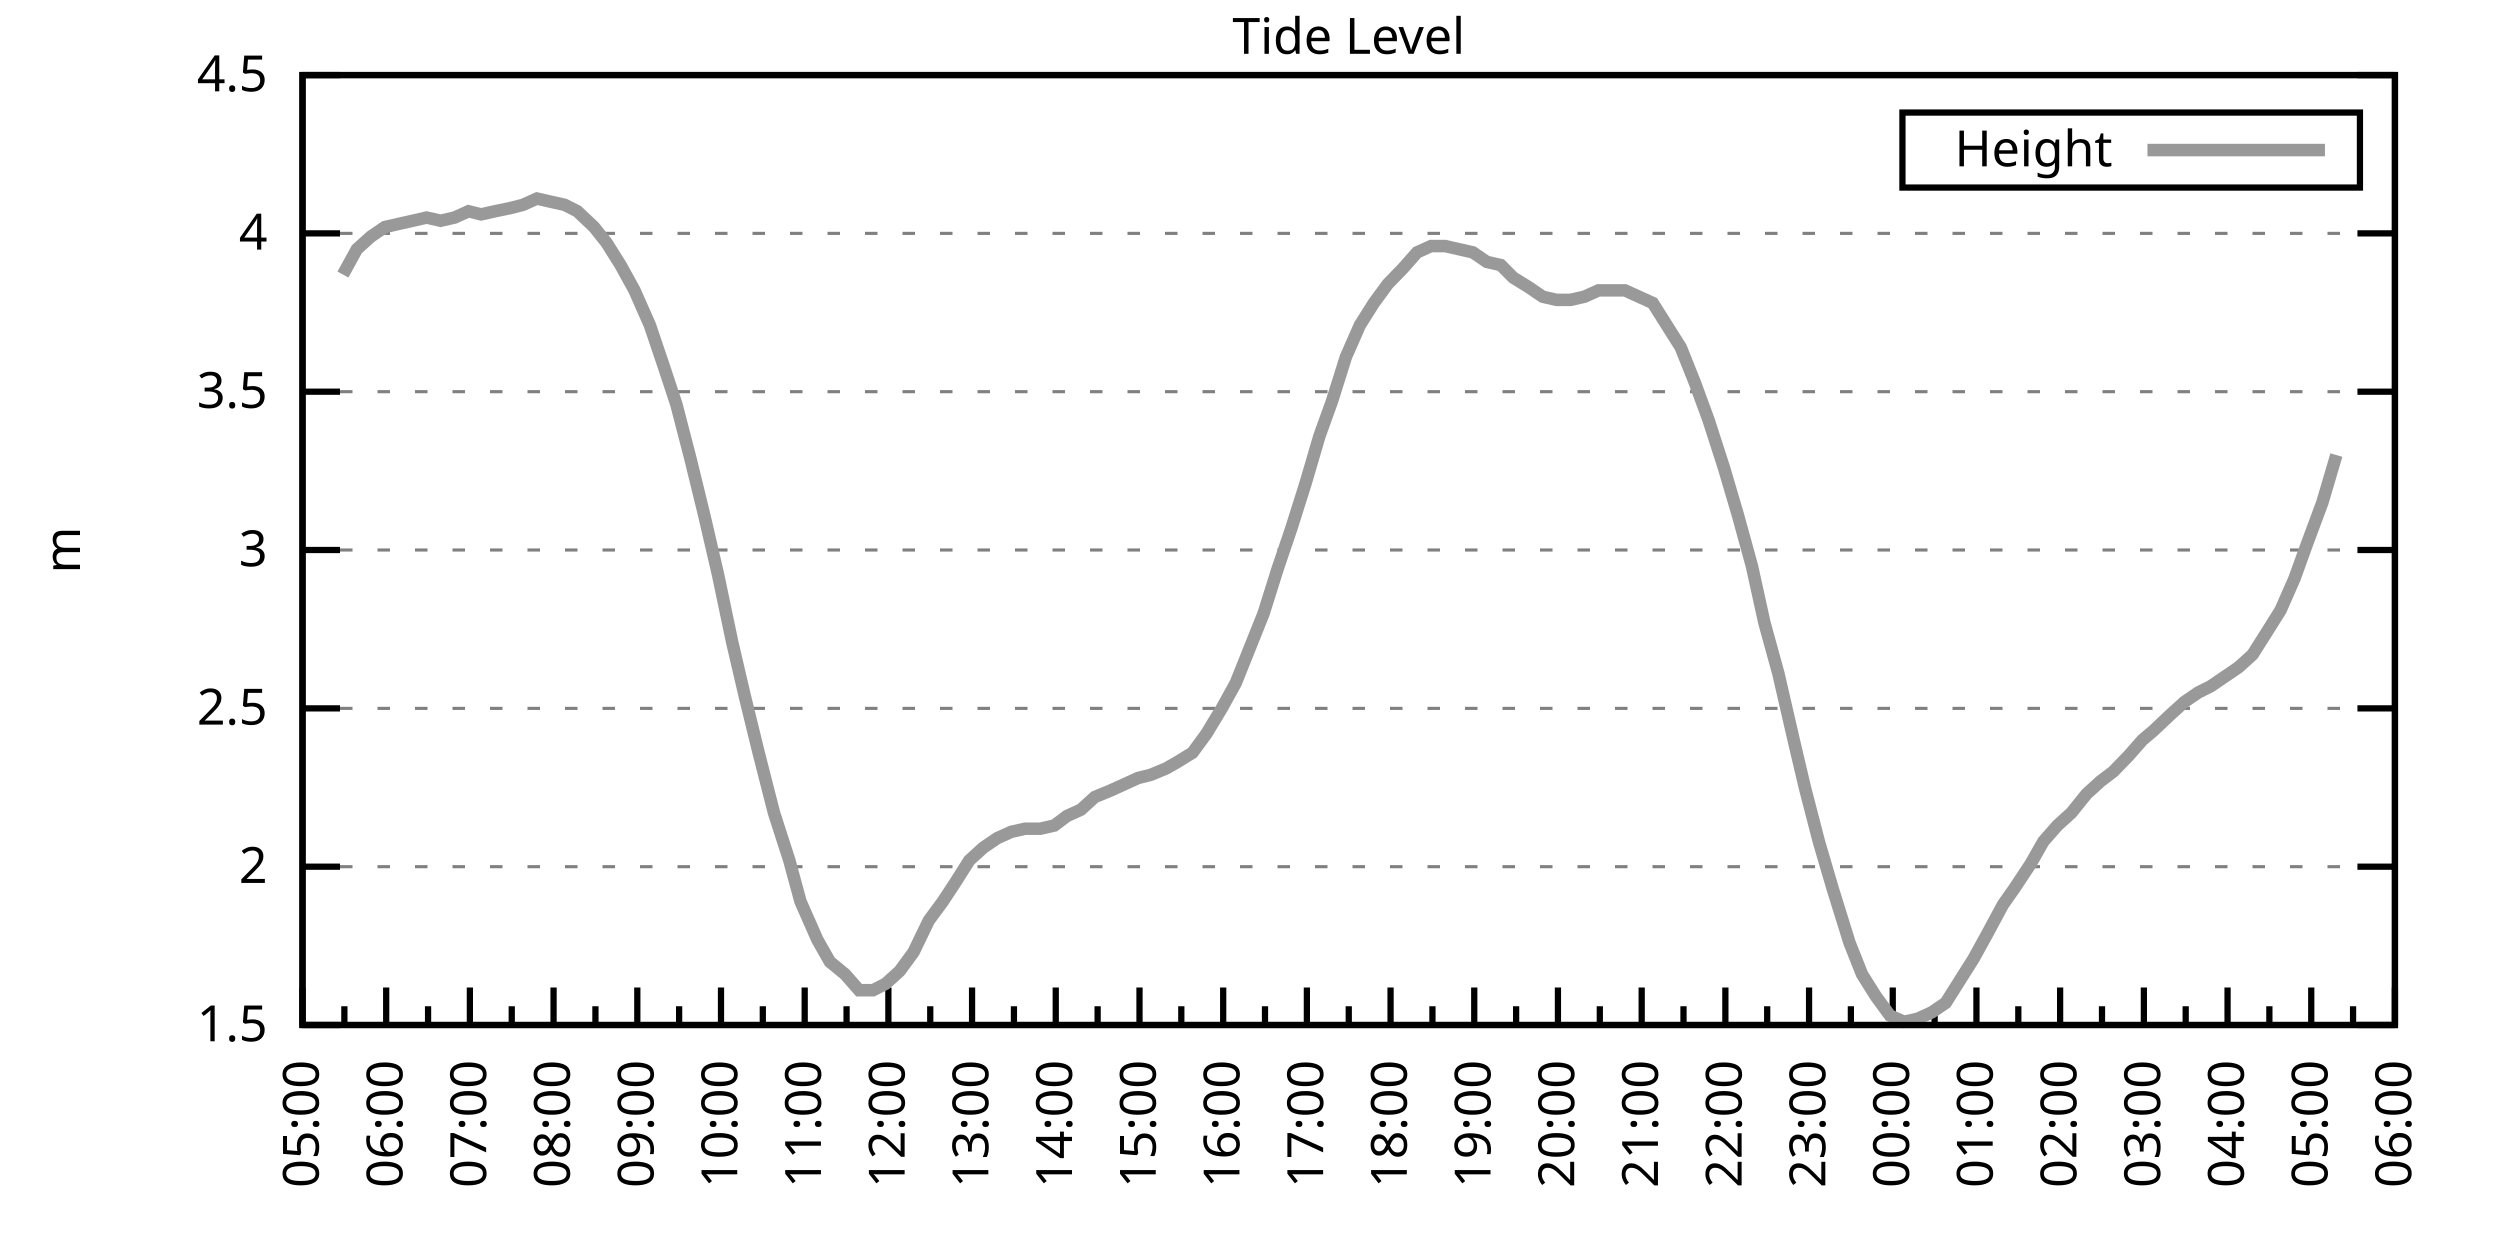
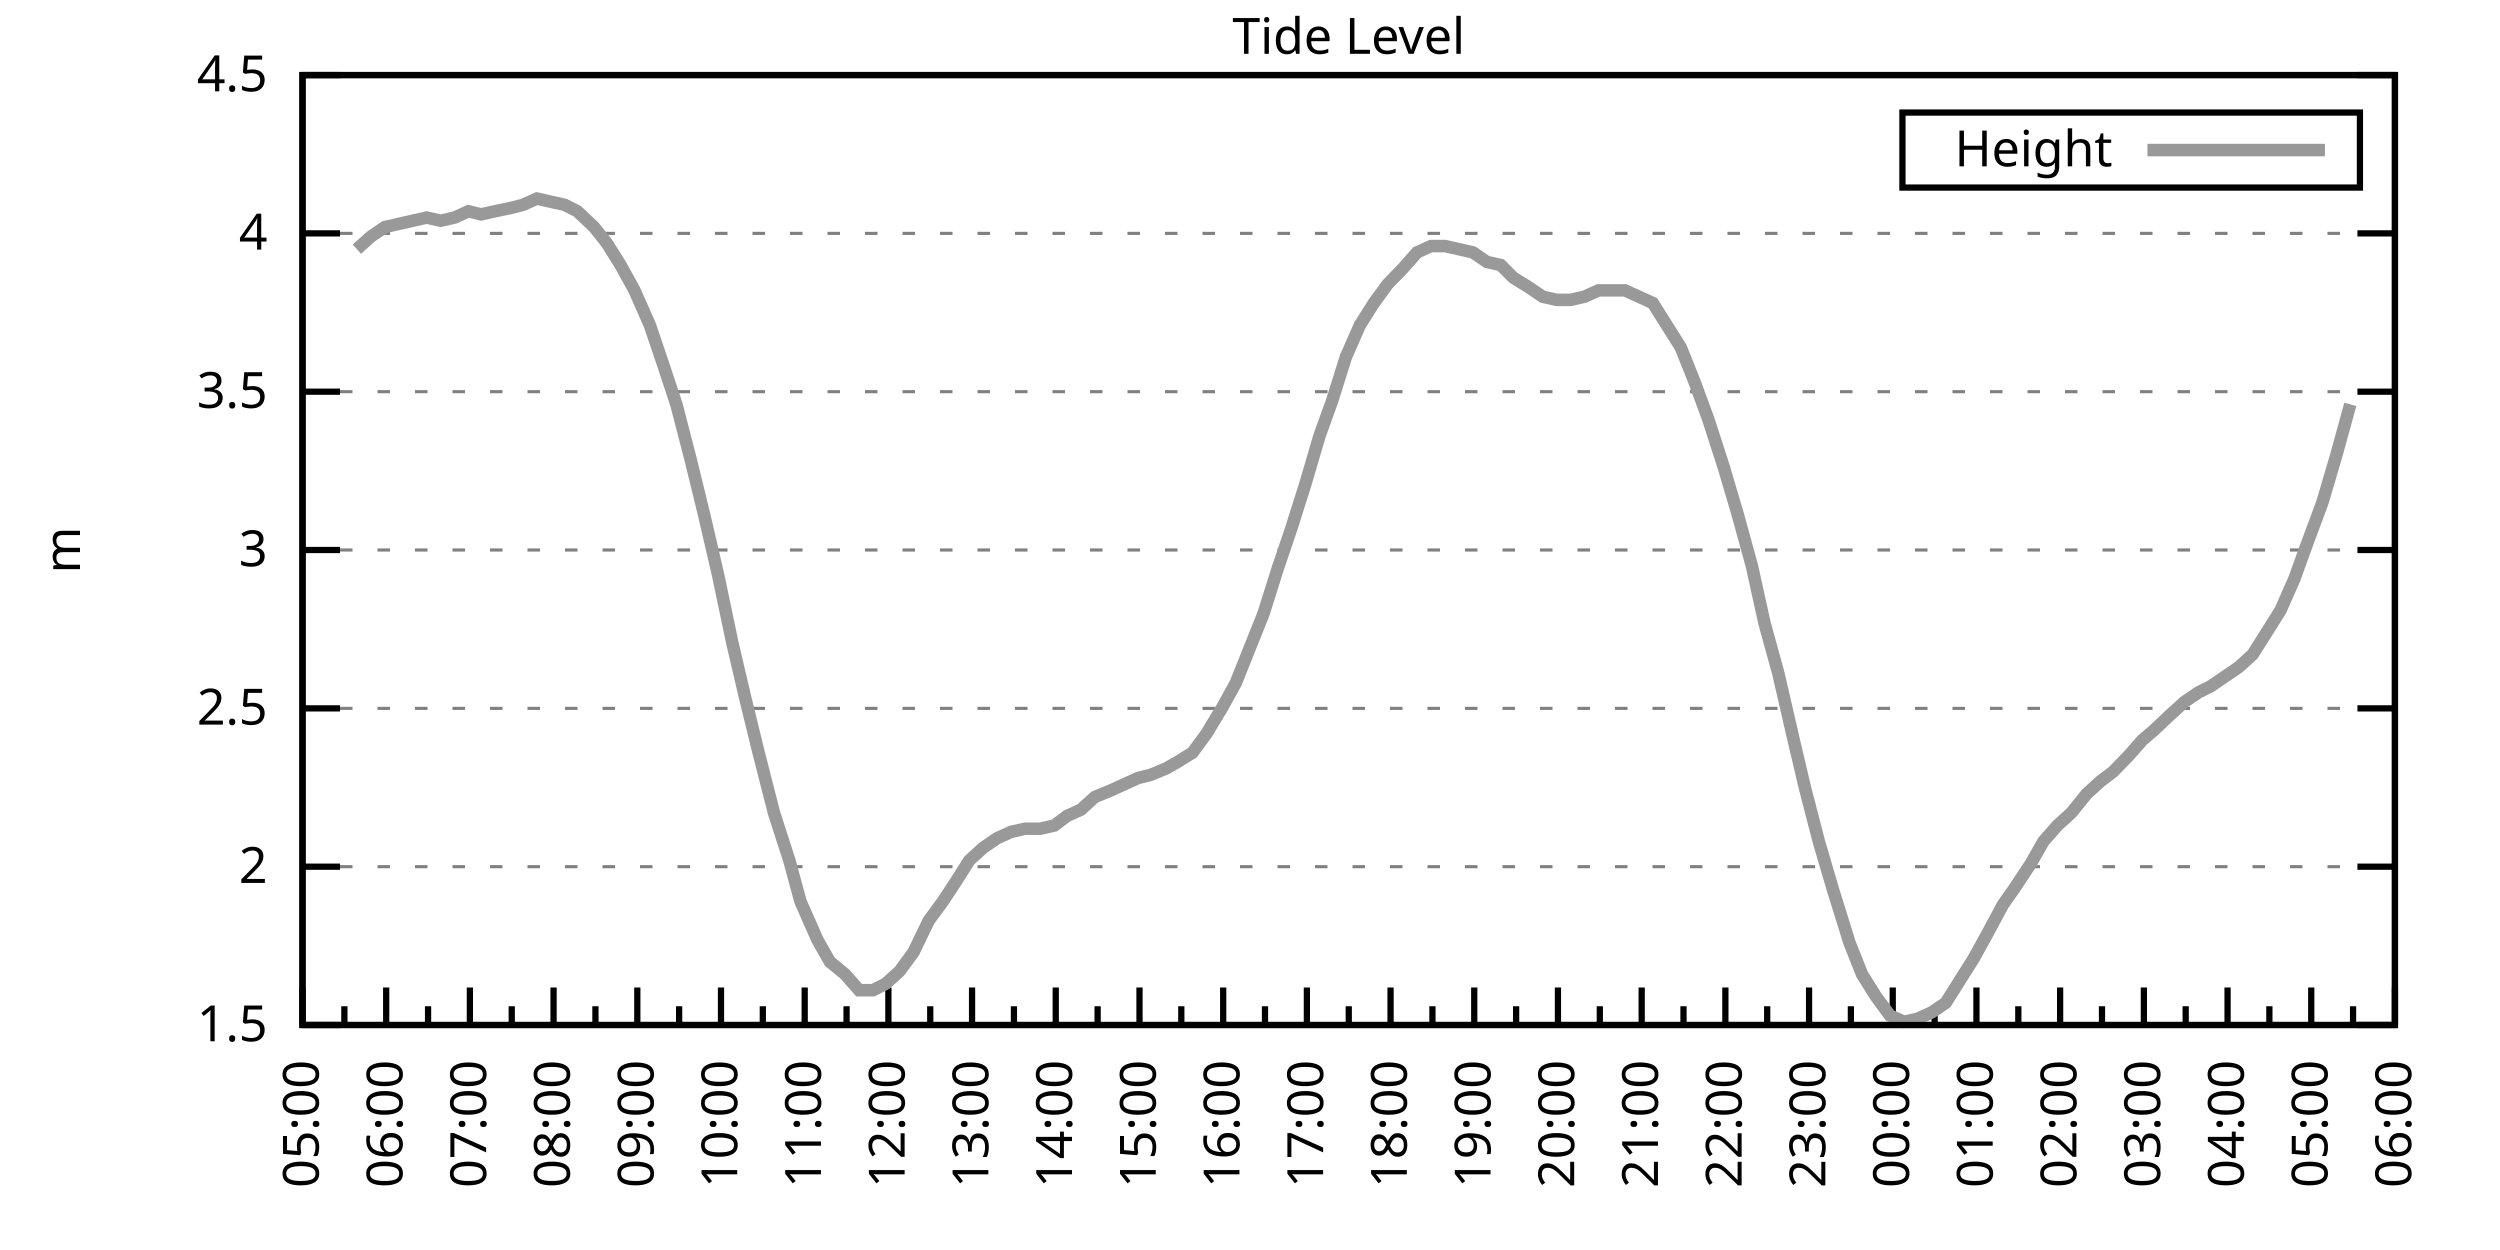
<svg xmlns="http://www.w3.org/2000/svg" xmlns:xlink="http://www.w3.org/1999/xlink" width="400" height="200" viewBox="0 0 400 200">
  <g id="gnuplot_canvas">
    <rect x="0" y="0" width="400" height="200" fill="none" />
    <defs>
      <circle id="gpDot" r="0.5" stroke-width="0.5" stroke="currentColor" />
      <path id="gpPt0" stroke-width="0.333" stroke="currentColor" d="M-1,0 h2 M0,-1 v2" />
      <path id="gpPt1" stroke-width="0.333" stroke="currentColor" d="M-1,-1 L1,1 M1,-1 L-1,1" />
      <path id="gpPt2" stroke-width="0.333" stroke="currentColor" d="M-1,0 L1,0 M0,-1 L0,1 M-1,-1 L1,1 M-1,1 L1,-1" />
      <rect id="gpPt3" stroke-width="0.333" stroke="currentColor" x="-1" y="-1" width="2" height="2" />
      <rect id="gpPt4" stroke-width="0.333" stroke="currentColor" fill="currentColor" x="-1" y="-1" width="2" height="2" />
      <circle id="gpPt5" stroke-width="0.333" stroke="currentColor" cx="0" cy="0" r="1" />
      <use xlink:href="#gpPt5" id="gpPt6" fill="currentColor" stroke="none" />
      <path id="gpPt7" stroke-width="0.333" stroke="currentColor" d="M0,-1.33 L-1.33,0.67 L1.33,0.67 z" />
      <use xlink:href="#gpPt7" id="gpPt8" fill="currentColor" stroke="none" />
      <use xlink:href="#gpPt7" id="gpPt9" stroke="currentColor" transform="rotate(180)" />
      <use xlink:href="#gpPt9" id="gpPt10" fill="currentColor" stroke="none" />
      <use xlink:href="#gpPt3" id="gpPt11" stroke="currentColor" transform="rotate(45)" />
      <use xlink:href="#gpPt11" id="gpPt12" fill="currentColor" stroke="none" />
      <path id="gpPt13" stroke-width="0.333" stroke="currentColor" d="M0,1.330 L1.265,0.411 L0.782,-1.067 L-0.782,-1.076 L-1.265,0.411 z" />
      <use xlink:href="#gpPt13" id="gpPt14" fill="currentColor" stroke="none" />
      <filter id="textbox" filterUnits="objectBoundingBox" x="0" y="0" height="1" width="1">
        <feFlood flood-color="white" flood-opacity="1" result="bgnd" />
        <feComposite in="SourceGraphic" in2="bgnd" operator="atop" />
      </filter>
      <filter id="greybox" filterUnits="objectBoundingBox" x="0" y="0" height="1" width="1">
        <feFlood flood-color="lightgrey" flood-opacity="1" result="grey" />
        <feComposite in="SourceGraphic" in2="grey" operator="atop" />
      </filter>
    </defs>
    <g fill="none" color="white" stroke="currentColor" stroke-width="1.00" stroke-linecap="butt" stroke-linejoin="miter">
</g>
    <g fill="none" color="black" stroke="currentColor" stroke-width="1.00" stroke-linecap="butt" stroke-linejoin="miter">
      <g stroke="none" shape-rendering="crispEdges">
        <polygon fill="rgb(255, 255, 255)" points="48.40,164.00 383.18,164.00 383.18,12.02 48.40,12.02 " />
      </g>
    </g>
    <g fill="none" color="black" stroke="currentColor" stroke-width="1.00" stroke-linecap="butt" stroke-linejoin="miter">
</g>
    <g fill="none" color="black" stroke="black" stroke-width="0.50" stroke-linecap="butt" stroke-linejoin="miter">
</g>
    <g fill="none" color="gray" stroke="currentColor" stroke-width="0.50" stroke-linecap="butt" stroke-linejoin="miter">
      <path stroke="gray" stroke-dasharray="2,4" class="gridline" d="M48.40,164.00 L383.19,164.00  " />
    </g>
    <g fill="none" color="gray" stroke="gray" stroke-width="1.00" stroke-linecap="butt" stroke-linejoin="miter">
</g>
    <g fill="none" color="black" stroke="currentColor" stroke-width="1.00" stroke-linecap="butt" stroke-linejoin="miter">
      <path stroke="black" d="M48.40,164.00 L54.40,164.00 M383.19,164.00 L377.19,164.00  " />
      <g transform="translate(42.80,166.60)" stroke="none" fill="black" font-family="Sans" font-size="8.00" text-anchor="end">
        <text>
          <tspan font-family="Sans"> 1.5</tspan>
        </text>
      </g>
    </g>
    <g fill="none" color="black" stroke="currentColor" stroke-width="1.00" stroke-linecap="butt" stroke-linejoin="miter">
</g>
    <g fill="none" color="black" stroke="black" stroke-width="0.50" stroke-linecap="butt" stroke-linejoin="miter">
</g>
    <g fill="none" color="gray" stroke="currentColor" stroke-width="0.50" stroke-linecap="butt" stroke-linejoin="miter">
      <path stroke="gray" stroke-dasharray="2,4" class="gridline" d="M48.40,138.67 L383.19,138.67  " />
    </g>
    <g fill="none" color="gray" stroke="gray" stroke-width="1.00" stroke-linecap="butt" stroke-linejoin="miter">
</g>
    <g fill="none" color="black" stroke="currentColor" stroke-width="1.00" stroke-linecap="butt" stroke-linejoin="miter">
      <path stroke="black" d="M48.40,138.67 L54.40,138.67 M383.19,138.67 L377.19,138.67  " />
      <g transform="translate(42.80,141.27)" stroke="none" fill="black" font-family="Sans" font-size="8.00" text-anchor="end">
        <text>
          <tspan font-family="Sans"> 2</tspan>
        </text>
      </g>
    </g>
    <g fill="none" color="black" stroke="currentColor" stroke-width="1.00" stroke-linecap="butt" stroke-linejoin="miter">
</g>
    <g fill="none" color="black" stroke="black" stroke-width="0.50" stroke-linecap="butt" stroke-linejoin="miter">
</g>
    <g fill="none" color="gray" stroke="currentColor" stroke-width="0.50" stroke-linecap="butt" stroke-linejoin="miter">
      <path stroke="gray" stroke-dasharray="2,4" class="gridline" d="M48.40,113.34 L383.19,113.34  " />
    </g>
    <g fill="none" color="gray" stroke="gray" stroke-width="1.00" stroke-linecap="butt" stroke-linejoin="miter">
</g>
    <g fill="none" color="black" stroke="currentColor" stroke-width="1.00" stroke-linecap="butt" stroke-linejoin="miter">
      <path stroke="black" d="M48.40,113.34 L54.40,113.34 M383.19,113.34 L377.19,113.34  " />
      <g transform="translate(42.80,115.94)" stroke="none" fill="black" font-family="Sans" font-size="8.00" text-anchor="end">
        <text>
          <tspan font-family="Sans"> 2.5</tspan>
        </text>
      </g>
    </g>
    <g fill="none" color="black" stroke="currentColor" stroke-width="1.00" stroke-linecap="butt" stroke-linejoin="miter">
</g>
    <g fill="none" color="black" stroke="black" stroke-width="0.50" stroke-linecap="butt" stroke-linejoin="miter">
</g>
    <g fill="none" color="gray" stroke="currentColor" stroke-width="0.50" stroke-linecap="butt" stroke-linejoin="miter">
      <path stroke="gray" stroke-dasharray="2,4" class="gridline" d="M48.40,88.00 L383.19,88.00  " />
    </g>
    <g fill="none" color="gray" stroke="gray" stroke-width="1.00" stroke-linecap="butt" stroke-linejoin="miter">
</g>
    <g fill="none" color="black" stroke="currentColor" stroke-width="1.00" stroke-linecap="butt" stroke-linejoin="miter">
      <path stroke="black" d="M48.40,88.00 L54.40,88.00 M383.19,88.00 L377.19,88.00  " />
      <g transform="translate(42.80,90.60)" stroke="none" fill="black" font-family="Sans" font-size="8.00" text-anchor="end">
        <text>
          <tspan font-family="Sans"> 3</tspan>
        </text>
      </g>
    </g>
    <g fill="none" color="black" stroke="currentColor" stroke-width="1.00" stroke-linecap="butt" stroke-linejoin="miter">
</g>
    <g fill="none" color="black" stroke="black" stroke-width="0.50" stroke-linecap="butt" stroke-linejoin="miter">
</g>
    <g fill="none" color="gray" stroke="currentColor" stroke-width="0.50" stroke-linecap="butt" stroke-linejoin="miter">
      <path stroke="gray" stroke-dasharray="2,4" class="gridline" d="M48.40,62.67 L383.19,62.67  " />
    </g>
    <g fill="none" color="gray" stroke="gray" stroke-width="1.00" stroke-linecap="butt" stroke-linejoin="miter">
</g>
    <g fill="none" color="black" stroke="currentColor" stroke-width="1.00" stroke-linecap="butt" stroke-linejoin="miter">
      <path stroke="black" d="M48.40,62.67 L54.40,62.67 M383.19,62.67 L377.19,62.67  " />
      <g transform="translate(42.80,65.27)" stroke="none" fill="black" font-family="Sans" font-size="8.00" text-anchor="end">
        <text>
          <tspan font-family="Sans"> 3.5</tspan>
        </text>
      </g>
    </g>
    <g fill="none" color="black" stroke="currentColor" stroke-width="1.00" stroke-linecap="butt" stroke-linejoin="miter">
</g>
    <g fill="none" color="black" stroke="black" stroke-width="0.50" stroke-linecap="butt" stroke-linejoin="miter">
</g>
    <g fill="none" color="gray" stroke="currentColor" stroke-width="0.50" stroke-linecap="butt" stroke-linejoin="miter">
      <path stroke="gray" stroke-dasharray="2,4" class="gridline" d="M48.40,37.34 L383.19,37.34  " />
    </g>
    <g fill="none" color="gray" stroke="gray" stroke-width="1.00" stroke-linecap="butt" stroke-linejoin="miter">
</g>
    <g fill="none" color="black" stroke="currentColor" stroke-width="1.00" stroke-linecap="butt" stroke-linejoin="miter">
      <path stroke="black" d="M48.40,37.34 L54.40,37.34 M383.19,37.34 L377.19,37.34  " />
      <g transform="translate(42.80,39.94)" stroke="none" fill="black" font-family="Sans" font-size="8.00" text-anchor="end">
        <text>
          <tspan font-family="Sans"> 4</tspan>
        </text>
      </g>
    </g>
    <g fill="none" color="black" stroke="currentColor" stroke-width="1.00" stroke-linecap="butt" stroke-linejoin="miter">
</g>
    <g fill="none" color="black" stroke="black" stroke-width="0.50" stroke-linecap="butt" stroke-linejoin="miter">
</g>
    <g fill="none" color="gray" stroke="currentColor" stroke-width="0.50" stroke-linecap="butt" stroke-linejoin="miter">
      <path stroke="gray" stroke-dasharray="2,4" class="gridline" d="M48.40,12.01 L383.19,12.01  " />
    </g>
    <g fill="none" color="gray" stroke="gray" stroke-width="1.00" stroke-linecap="butt" stroke-linejoin="miter">
</g>
    <g fill="none" color="black" stroke="currentColor" stroke-width="1.00" stroke-linecap="butt" stroke-linejoin="miter">
      <path stroke="black" d="M48.40,12.01 L54.40,12.01 M383.19,12.01 L377.19,12.01  " />
      <g transform="translate(42.80,14.61)" stroke="none" fill="black" font-family="Sans" font-size="8.00" text-anchor="end">
        <text>
          <tspan font-family="Sans"> 4.5</tspan>
        </text>
      </g>
    </g>
    <g fill="none" color="black" stroke="currentColor" stroke-width="1.00" stroke-linecap="butt" stroke-linejoin="miter">
      <path stroke="black" d="M48.40,164.00 L48.40,158.00  " />
      <g transform="translate(51.00,169.60) rotate(270)" stroke="none" fill="black" font-family="Sans" font-size="8.00" text-anchor="end">
        <text>
          <tspan font-family="Sans">05:00</tspan>
        </text>
      </g>
    </g>
    <g fill="none" color="black" stroke="currentColor" stroke-width="1.00" stroke-linecap="butt" stroke-linejoin="miter">
      <path stroke="black" d="M55.10,164.00 L55.10,161.00 M61.79,164.00 L61.79,158.00  " />
      <g transform="translate(64.39,169.60) rotate(270)" stroke="none" fill="black" font-family="Sans" font-size="8.00" text-anchor="end">
        <text>
          <tspan font-family="Sans">06:00</tspan>
        </text>
      </g>
    </g>
    <g fill="none" color="black" stroke="currentColor" stroke-width="1.00" stroke-linecap="butt" stroke-linejoin="miter">
      <path stroke="black" d="M68.49,164.00 L68.49,161.00 M75.18,164.00 L75.18,158.00  " />
      <g transform="translate(77.78,169.60) rotate(270)" stroke="none" fill="black" font-family="Sans" font-size="8.00" text-anchor="end">
        <text>
          <tspan font-family="Sans">07:00</tspan>
        </text>
      </g>
    </g>
    <g fill="none" color="black" stroke="currentColor" stroke-width="1.00" stroke-linecap="butt" stroke-linejoin="miter">
      <path stroke="black" d="M81.88,164.00 L81.88,161.00 M88.57,164.00 L88.57,158.00  " />
      <g transform="translate(91.17,169.60) rotate(270)" stroke="none" fill="black" font-family="Sans" font-size="8.00" text-anchor="end">
        <text>
          <tspan font-family="Sans">08:00</tspan>
        </text>
      </g>
    </g>
    <g fill="none" color="black" stroke="currentColor" stroke-width="1.00" stroke-linecap="butt" stroke-linejoin="miter">
      <path stroke="black" d="M95.27,164.00 L95.27,161.00 M101.97,164.00 L101.97,158.00  " />
      <g transform="translate(104.57,169.60) rotate(270)" stroke="none" fill="black" font-family="Sans" font-size="8.00" text-anchor="end">
        <text>
          <tspan font-family="Sans">09:00</tspan>
        </text>
      </g>
    </g>
    <g fill="none" color="black" stroke="currentColor" stroke-width="1.00" stroke-linecap="butt" stroke-linejoin="miter">
      <path stroke="black" d="M108.66,164.00 L108.66,161.00 M115.36,164.00 L115.36,158.00  " />
      <g transform="translate(117.96,169.60) rotate(270)" stroke="none" fill="black" font-family="Sans" font-size="8.00" text-anchor="end">
        <text>
          <tspan font-family="Sans">10:00</tspan>
        </text>
      </g>
    </g>
    <g fill="none" color="black" stroke="currentColor" stroke-width="1.00" stroke-linecap="butt" stroke-linejoin="miter">
      <path stroke="black" d="M122.05,164.00 L122.05,161.00 M128.75,164.00 L128.75,158.00  " />
      <g transform="translate(131.35,169.60) rotate(270)" stroke="none" fill="black" font-family="Sans" font-size="8.00" text-anchor="end">
        <text>
          <tspan font-family="Sans">11:00</tspan>
        </text>
      </g>
    </g>
    <g fill="none" color="black" stroke="currentColor" stroke-width="1.00" stroke-linecap="butt" stroke-linejoin="miter">
      <path stroke="black" d="M135.45,164.00 L135.45,161.00 M142.14,164.00 L142.14,158.00  " />
      <g transform="translate(144.74,169.60) rotate(270)" stroke="none" fill="black" font-family="Sans" font-size="8.00" text-anchor="end">
        <text>
          <tspan font-family="Sans">12:00</tspan>
        </text>
      </g>
    </g>
    <g fill="none" color="black" stroke="currentColor" stroke-width="1.00" stroke-linecap="butt" stroke-linejoin="miter">
      <path stroke="black" d="M148.84,164.00 L148.84,161.00 M155.53,164.00 L155.53,158.00  " />
      <g transform="translate(158.13,169.60) rotate(270)" stroke="none" fill="black" font-family="Sans" font-size="8.00" text-anchor="end">
        <text>
          <tspan font-family="Sans">13:00</tspan>
        </text>
      </g>
    </g>
    <g fill="none" color="black" stroke="currentColor" stroke-width="1.00" stroke-linecap="butt" stroke-linejoin="miter">
      <path stroke="black" d="M162.23,164.00 L162.23,161.00 M168.92,164.00 L168.92,158.00  " />
      <g transform="translate(171.52,169.60) rotate(270)" stroke="none" fill="black" font-family="Sans" font-size="8.00" text-anchor="end">
        <text>
          <tspan font-family="Sans">14:00</tspan>
        </text>
      </g>
    </g>
    <g fill="none" color="black" stroke="currentColor" stroke-width="1.00" stroke-linecap="butt" stroke-linejoin="miter">
      <path stroke="black" d="M175.62,164.00 L175.62,161.00 M182.32,164.00 L182.32,158.00  " />
      <g transform="translate(184.92,169.60) rotate(270)" stroke="none" fill="black" font-family="Sans" font-size="8.00" text-anchor="end">
        <text>
          <tspan font-family="Sans">15:00</tspan>
        </text>
      </g>
    </g>
    <g fill="none" color="black" stroke="currentColor" stroke-width="1.00" stroke-linecap="butt" stroke-linejoin="miter">
      <path stroke="black" d="M189.01,164.00 L189.01,161.00 M195.71,164.00 L195.71,158.00  " />
      <g transform="translate(198.31,169.60) rotate(270)" stroke="none" fill="black" font-family="Sans" font-size="8.00" text-anchor="end">
        <text>
          <tspan font-family="Sans">16:00</tspan>
        </text>
      </g>
    </g>
    <g fill="none" color="black" stroke="currentColor" stroke-width="1.00" stroke-linecap="butt" stroke-linejoin="miter">
      <path stroke="black" d="M202.40,164.00 L202.40,161.00 M209.10,164.00 L209.10,158.00  " />
      <g transform="translate(211.70,169.60) rotate(270)" stroke="none" fill="black" font-family="Sans" font-size="8.00" text-anchor="end">
        <text>
          <tspan font-family="Sans">17:00</tspan>
        </text>
      </g>
    </g>
    <g fill="none" color="black" stroke="currentColor" stroke-width="1.00" stroke-linecap="butt" stroke-linejoin="miter">
      <path stroke="black" d="M215.80,164.00 L215.80,161.00 M222.49,164.00 L222.49,158.00  " />
      <g transform="translate(225.09,169.60) rotate(270)" stroke="none" fill="black" font-family="Sans" font-size="8.00" text-anchor="end">
        <text>
          <tspan font-family="Sans">18:00</tspan>
        </text>
      </g>
    </g>
    <g fill="none" color="black" stroke="currentColor" stroke-width="1.00" stroke-linecap="butt" stroke-linejoin="miter">
      <path stroke="black" d="M229.19,164.00 L229.19,161.00 M235.88,164.00 L235.88,158.00  " />
      <g transform="translate(238.48,169.60) rotate(270)" stroke="none" fill="black" font-family="Sans" font-size="8.00" text-anchor="end">
        <text>
          <tspan font-family="Sans">19:00</tspan>
        </text>
      </g>
    </g>
    <g fill="none" color="black" stroke="currentColor" stroke-width="1.00" stroke-linecap="butt" stroke-linejoin="miter">
      <path stroke="black" d="M242.58,164.00 L242.58,161.00 M249.27,164.00 L249.27,158.00  " />
      <g transform="translate(251.87,169.60) rotate(270)" stroke="none" fill="black" font-family="Sans" font-size="8.00" text-anchor="end">
        <text>
          <tspan font-family="Sans">20:00</tspan>
        </text>
      </g>
    </g>
    <g fill="none" color="black" stroke="currentColor" stroke-width="1.00" stroke-linecap="butt" stroke-linejoin="miter">
      <path stroke="black" d="M255.97,164.00 L255.97,161.00 M262.67,164.00 L262.67,158.00  " />
      <g transform="translate(265.27,169.60) rotate(270)" stroke="none" fill="black" font-family="Sans" font-size="8.00" text-anchor="end">
        <text>
          <tspan font-family="Sans">21:00</tspan>
        </text>
      </g>
    </g>
    <g fill="none" color="black" stroke="currentColor" stroke-width="1.00" stroke-linecap="butt" stroke-linejoin="miter">
      <path stroke="black" d="M269.36,164.00 L269.36,161.00 M276.06,164.00 L276.06,158.00  " />
      <g transform="translate(278.66,169.60) rotate(270)" stroke="none" fill="black" font-family="Sans" font-size="8.00" text-anchor="end">
        <text>
          <tspan font-family="Sans">22:00</tspan>
        </text>
      </g>
    </g>
    <g fill="none" color="black" stroke="currentColor" stroke-width="1.00" stroke-linecap="butt" stroke-linejoin="miter">
      <path stroke="black" d="M282.75,164.00 L282.75,161.00 M289.45,164.00 L289.45,158.00  " />
      <g transform="translate(292.05,169.60) rotate(270)" stroke="none" fill="black" font-family="Sans" font-size="8.00" text-anchor="end">
        <text>
          <tspan font-family="Sans">23:00</tspan>
        </text>
      </g>
    </g>
    <g fill="none" color="black" stroke="currentColor" stroke-width="1.00" stroke-linecap="butt" stroke-linejoin="miter">
      <path stroke="black" d="M296.14,164.00 L296.14,161.00 M302.84,164.00 L302.84,158.00  " />
      <g transform="translate(305.44,169.60) rotate(270)" stroke="none" fill="black" font-family="Sans" font-size="8.00" text-anchor="end">
        <text>
          <tspan font-family="Sans">00:00</tspan>
        </text>
      </g>
    </g>
    <g fill="none" color="black" stroke="currentColor" stroke-width="1.00" stroke-linecap="butt" stroke-linejoin="miter">
      <path stroke="black" d="M309.54,164.00 L309.54,161.00 M316.23,164.00 L316.23,158.00  " />
      <g transform="translate(318.83,169.60) rotate(270)" stroke="none" fill="black" font-family="Sans" font-size="8.00" text-anchor="end">
        <text>
          <tspan font-family="Sans">01:00</tspan>
        </text>
      </g>
    </g>
    <g fill="none" color="black" stroke="currentColor" stroke-width="1.00" stroke-linecap="butt" stroke-linejoin="miter">
      <path stroke="black" d="M322.93,164.00 L322.93,161.00 M329.62,164.00 L329.62,158.00  " />
      <g transform="translate(332.22,169.60) rotate(270)" stroke="none" fill="black" font-family="Sans" font-size="8.00" text-anchor="end">
        <text>
          <tspan font-family="Sans">02:00</tspan>
        </text>
      </g>
    </g>
    <g fill="none" color="black" stroke="currentColor" stroke-width="1.00" stroke-linecap="butt" stroke-linejoin="miter">
      <path stroke="black" d="M336.32,164.00 L336.32,161.00 M343.02,164.00 L343.02,158.00  " />
      <g transform="translate(345.62,169.60) rotate(270)" stroke="none" fill="black" font-family="Sans" font-size="8.00" text-anchor="end">
        <text>
          <tspan font-family="Sans">03:00</tspan>
        </text>
      </g>
    </g>
    <g fill="none" color="black" stroke="currentColor" stroke-width="1.00" stroke-linecap="butt" stroke-linejoin="miter">
      <path stroke="black" d="M349.71,164.00 L349.71,161.00 M356.41,164.00 L356.41,158.00  " />
      <g transform="translate(359.01,169.60) rotate(270)" stroke="none" fill="black" font-family="Sans" font-size="8.00" text-anchor="end">
        <text>
          <tspan font-family="Sans">04:00</tspan>
        </text>
      </g>
    </g>
    <g fill="none" color="black" stroke="currentColor" stroke-width="1.00" stroke-linecap="butt" stroke-linejoin="miter">
      <path stroke="black" d="M363.10,164.00 L363.10,161.00 M369.80,164.00 L369.80,158.00  " />
      <g transform="translate(372.40,169.60) rotate(270)" stroke="none" fill="black" font-family="Sans" font-size="8.00" text-anchor="end">
        <text>
          <tspan font-family="Sans">05:00</tspan>
        </text>
      </g>
    </g>
    <g fill="none" color="black" stroke="currentColor" stroke-width="1.00" stroke-linecap="butt" stroke-linejoin="miter">
      <path stroke="black" d="M376.49,164.00 L376.49,161.00 M383.19,164.00 L383.19,158.00  " />
      <g transform="translate(385.79,169.60) rotate(270)" stroke="none" fill="black" font-family="Sans" font-size="8.00" text-anchor="end">
        <text>
          <tspan font-family="Sans">06:00</tspan>
        </text>
      </g>
    </g>
    <g fill="none" color="black" stroke="currentColor" stroke-width="1.00" stroke-linecap="butt" stroke-linejoin="miter">
</g>
    <g fill="none" color="black" stroke="currentColor" stroke-width="1.00" stroke-linecap="butt" stroke-linejoin="miter">
      <path stroke="black" d="M48.40,12.01 L48.40,164.00 L383.19,164.00 L383.19,12.01 L48.40,12.01 Z  " />
    </g>
    <g fill="none" color="black" stroke="currentColor" stroke-width="1.00" stroke-linecap="butt" stroke-linejoin="miter">
      <g transform="translate(12.80,88.01) rotate(270)" stroke="none" fill="black" font-family="Sans" font-size="8.00" text-anchor="middle">
        <text>
          <tspan font-family="Sans">m</tspan>
        </text>
      </g>
    </g>
    <g fill="none" color="black" stroke="currentColor" stroke-width="1.00" stroke-linecap="butt" stroke-linejoin="miter">
</g>
    <g fill="none" color="black" stroke="currentColor" stroke-width="1.00" stroke-linecap="butt" stroke-linejoin="miter">
      <path stroke="black" d="M304.39,30.01 L304.39,18.01 L377.59,18.01 L377.59,30.01 L304.39,30.01 Z  " />
    </g>
    <g id="Tide_level_plot_1">
      <g fill="none" color="white" stroke="black" stroke-width="2.00" stroke-linecap="butt" stroke-linejoin="miter">
</g>
      <g fill="none" color="black" stroke="currentColor" stroke-width="2.00" stroke-linecap="butt" stroke-linejoin="miter">
        <g transform="translate(337.99,26.61)" stroke="none" fill="black" font-family="Sans" font-size="8.00" text-anchor="end">
          <text>
            <tspan font-family="Sans">Height</tspan>
          </text>
        </g>
      </g>
      <g fill="none" color="black" stroke="currentColor" stroke-width="2.00" stroke-linecap="butt" stroke-linejoin="miter">
-         <path stroke="rgb(153, 153, 153)" d="M343.59,24.01 L371.99,24.01 M54.87,43.93 L57.10,39.87 L59.34,37.85 L61.57,36.33 L63.80,35.82 L66.03,35.32   L68.26,34.81 L70.50,35.32 L72.73,34.81 L74.96,33.80 L76.97,34.30 L79.20,33.80 L81.66,33.29 L83.66,32.78   L85.90,31.77 L88.13,32.28 L90.36,32.78 L92.37,33.80 L95.05,36.33 L97.06,38.86 L99.29,42.41 L101.52,46.46   L103.98,52.03 L106.21,58.62 L108.22,64.70 L110.45,73.31 L112.68,82.43 L114.91,92.06 L117.14,102.70 L119.15,111.31   L121.38,120.43 L123.84,130.06 L126.29,137.66 L128.08,144.24 L130.76,150.32 L132.77,153.87 L135.22,155.89 L137.45,158.43   L139.69,158.43 L141.69,157.41 L143.93,155.39 L146.16,152.35 L148.61,147.28 L150.85,144.24 L152.85,141.20 L155.09,137.66   L157.32,135.63 L159.55,134.11 L161.78,133.10 L164.01,132.59 L166.47,132.59 L168.70,132.08 L170.71,130.56 L172.94,129.55   L175.17,127.52 L177.63,126.51 L179.86,125.50 L182.09,124.48 L184.10,123.98 L186.56,122.96 L188.34,121.95 L190.80,120.43   L193.03,117.39 L195.48,113.34 L197.72,109.28 L199.95,103.71 L202.18,98.14 L204.41,91.04 L206.64,84.46 L208.88,77.37   L211.11,69.77 L213.12,64.19 L215.35,57.10 L217.58,52.03 L219.81,48.49 L222.04,45.45 L224.50,42.91 L226.73,40.38   L228.96,39.37 L231.20,39.37 L233.43,39.87 L235.66,40.38 L237.89,41.90 L240.12,42.41 L242.13,44.43 L244.59,45.95   L246.82,47.47 L249.05,47.98 L251.28,47.98 L253.51,47.47 L255.75,46.46 L257.76,46.46 L259.99,46.46 L262.22,47.47   L264.45,48.49 L266.68,52.03 L268.92,55.58 L271.15,61.15 L273.38,67.23 L275.83,74.83 L278.07,82.43 L280.30,90.54   L282.31,99.66 L284.54,107.76 L286.99,118.40 L288.78,126.00 L291.01,134.62 L293.24,142.21 L295.92,150.83 L297.93,155.89   L300.16,159.44 L302.39,162.48 L304.63,163.49 L306.86,162.99 L309.09,161.97 L311.32,160.45 L313.55,156.91 L315.79,153.36   L318.02,149.31 L320.47,144.75 L322.26,142.21 L324.94,138.16 L326.95,134.62 L329.18,132.08 L331.41,130.06 L333.86,127.02   L336.10,124.99 L338.10,123.47 L340.56,120.94 L342.79,118.40 L344.58,116.88 L347.26,114.35 L349.49,112.32 L351.72,110.80   L353.73,109.79 L355.96,108.27 L358.19,106.75 L360.42,104.72 L362.66,101.18 L364.89,97.63 L367.12,92.56 L369.13,86.99   L371.58,80.41 L373.82,72.81  " />
+         <path stroke="rgb(153, 153, 153)" d="M343.59,24.01 L371.99,24.01 M57.10,39.87 L59.34,37.85 L61.57,36.33 L63.80,35.82 L66.03,35.32 L68.26,34.81   L70.50,35.32 L72.73,34.81 L74.96,33.80 L76.97,34.30 L79.20,33.80 L81.66,33.29 L83.66,32.78 L85.90,31.77   L88.13,32.28 L90.36,32.78 L92.37,33.80 L95.05,36.33 L97.06,38.86 L99.29,42.41 L101.52,46.46 L103.98,52.03   L106.21,58.62 L108.22,64.70 L110.45,73.31 L112.68,82.43 L114.91,92.06 L117.14,102.70 L119.15,111.31 L121.38,120.43   L123.84,130.06 L126.29,137.66 L128.08,144.24 L130.76,150.32 L132.77,153.87 L135.22,155.89 L137.45,158.43 L139.69,158.43   L141.69,157.41 L143.93,155.39 L146.16,152.35 L148.61,147.28 L150.85,144.24 L152.85,141.20 L155.09,137.66 L157.32,135.63   L159.55,134.11 L161.78,133.10 L164.01,132.59 L166.47,132.59 L168.70,132.08 L170.71,130.56 L172.94,129.55 L175.17,127.52   L177.63,126.51 L179.86,125.50 L182.09,124.48 L184.10,123.98 L186.56,122.96 L188.34,121.95 L190.80,120.43 L193.03,117.39   L195.48,113.34 L197.72,109.28 L199.95,103.71 L202.18,98.14 L204.41,91.04 L206.64,84.46 L208.88,77.37 L211.11,69.77   L213.12,64.19 L215.35,57.10 L217.58,52.03 L219.81,48.49 L222.04,45.45 L224.50,42.91 L226.73,40.38 L228.96,39.37   L231.20,39.37 L233.43,39.87 L235.66,40.38 L237.89,41.90 L240.12,42.41 L242.13,44.43 L244.59,45.95 L246.82,47.47   L249.05,47.98 L251.28,47.98 L253.51,47.47 L255.75,46.46 L257.76,46.46 L259.99,46.46 L262.22,47.47 L264.45,48.49   L266.68,52.03 L268.92,55.58 L271.15,61.15 L273.38,67.23 L275.83,74.83 L278.07,82.43 L280.30,90.54 L282.31,99.66   L284.54,107.76 L286.99,118.40 L288.78,126.00 L291.01,134.62 L293.24,142.21 L295.92,150.83 L297.93,155.89 L300.16,159.44   L302.39,162.48 L304.63,163.49 L306.86,162.99 L309.09,161.97 L311.32,160.45 L313.55,156.91 L315.79,153.36 L318.02,149.31   L320.47,144.75 L322.26,142.21 L324.94,138.16 L326.95,134.62 L329.18,132.08 L331.41,130.06 L333.86,127.02 L336.10,124.99   L338.10,123.47 L340.56,120.94 L342.79,118.40 L344.58,116.88 L347.26,114.35 L349.49,112.32 L351.72,110.80 L353.73,109.79   L355.96,108.27 L358.19,106.75 L360.42,104.72 L362.66,101.18 L364.89,97.63 L367.12,92.56 L369.13,86.99 L371.58,80.41   L373.82,72.81 L376.05,64.70  " />
      </g>
    </g>
    <g fill="none" color="black" stroke="currentColor" stroke-width="2.00" stroke-linecap="butt" stroke-linejoin="miter">
</g>
    <g fill="none" color="black" stroke="black" stroke-width="1.00" stroke-linecap="butt" stroke-linejoin="miter">
</g>
    <g fill="none" color="black" stroke="currentColor" stroke-width="1.00" stroke-linecap="butt" stroke-linejoin="miter">
      <path stroke="black" d="M48.40,12.01 L48.40,164.00 L383.19,164.00 L383.19,12.01 L48.40,12.01 Z  " />
    </g>
    <g fill="none" color="black" stroke="currentColor" stroke-width="1.00" stroke-linecap="butt" stroke-linejoin="miter">
      <g transform="translate(215.79,8.61)" stroke="none" fill="black" font-family="Sans" font-size="8.00" text-anchor="middle">
        <text>
          <tspan font-family="Sans">Tide Level</tspan>
        </text>
      </g>
    </g>
    <g fill="none" color="black" stroke="currentColor" stroke-width="1.00" stroke-linecap="butt" stroke-linejoin="miter">
</g>
  </g>
</svg>
